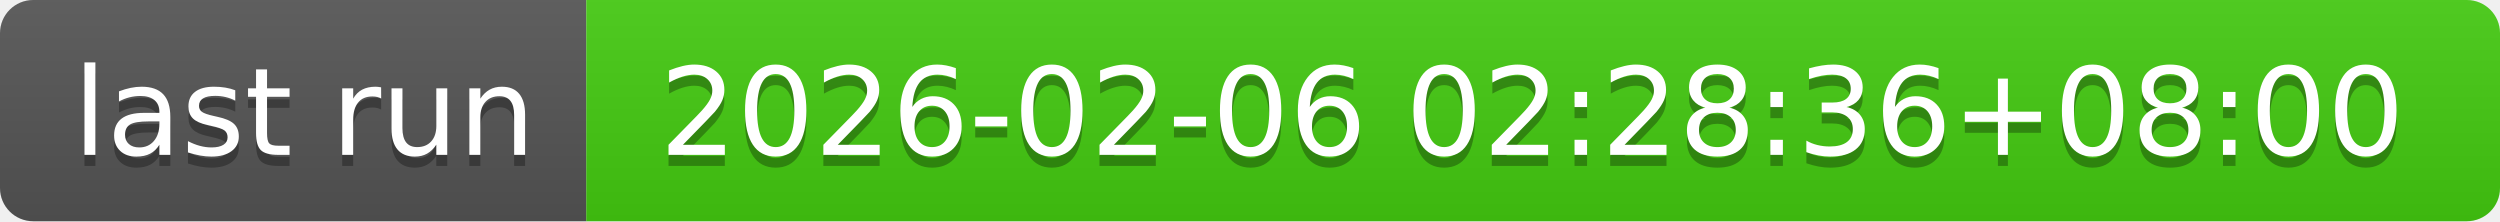
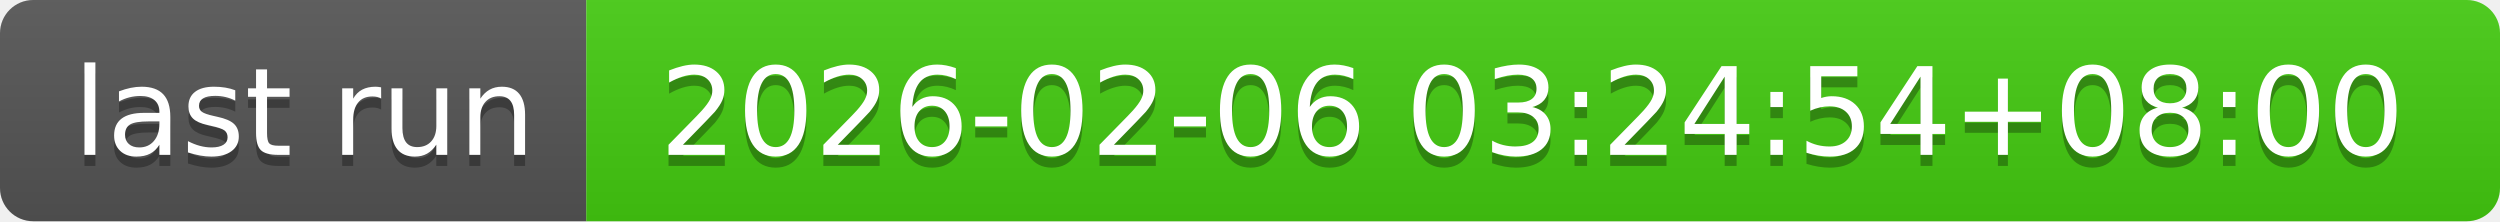
- <svg xmlns="http://www.w3.org/2000/svg" width="226" height="20" role="img" aria-label="last run: 2026-02-06 02:28:36+08:00">
+ <svg xmlns="http://www.w3.org/2000/svg" width="226" height="20" role="img" aria-label="last run: 2026-02-06 03:24:54+08:00">
  <linearGradient id="s" x2="0" y2="100%">
    <stop offset="0" stop-color="#bbb" stop-opacity=".1" />
    <stop offset="1" stop-opacity=".1" />
  </linearGradient>
  <clipPath id="r">
    <rect width="226" height="20" rx="3" fill="#fff" />
  </clipPath>
  <g clip-path="url(#r)">
    <rect width="53" height="20" fill="#555" />
    <rect x="53" width="173" height="20" fill="#4c1" />
    <rect width="226" height="20" fill="url(#s)" />
  </g>
  <g fill="#fff" text-anchor="middle" font-family="Verdana,Geneva,DejaVu Sans,sans-serif" text-rendering="geometricPrecision" font-size="110">
    <text aria-hidden="true" x="275" y="150" fill="#010101" fill-opacity=".3" transform="scale(.1)" textLength="430">last run</text>
    <text x="275" y="140" transform="scale(.1)" fill="#fff" textLength="430">last run</text>
-     <text aria-hidden="true" x="1385" y="150" fill="#010101" fill-opacity=".3" transform="scale(.1)" textLength="1630">2026-02-06 02:28:36+08:00</text>
-     <text x="1385" y="140" transform="scale(.1)" fill="#fff" textLength="1630">2026-02-06 02:28:36+08:00</text>
+     <text aria-hidden="true" x="1385" y="150" fill="#010101" fill-opacity=".3" transform="scale(.1)" textLength="1630">2026-02-06 03:24:54+08:00</text>
+     <text x="1385" y="140" transform="scale(.1)" fill="#fff" textLength="1630">2026-02-06 03:24:54+08:00</text>
  </g>
</svg>
